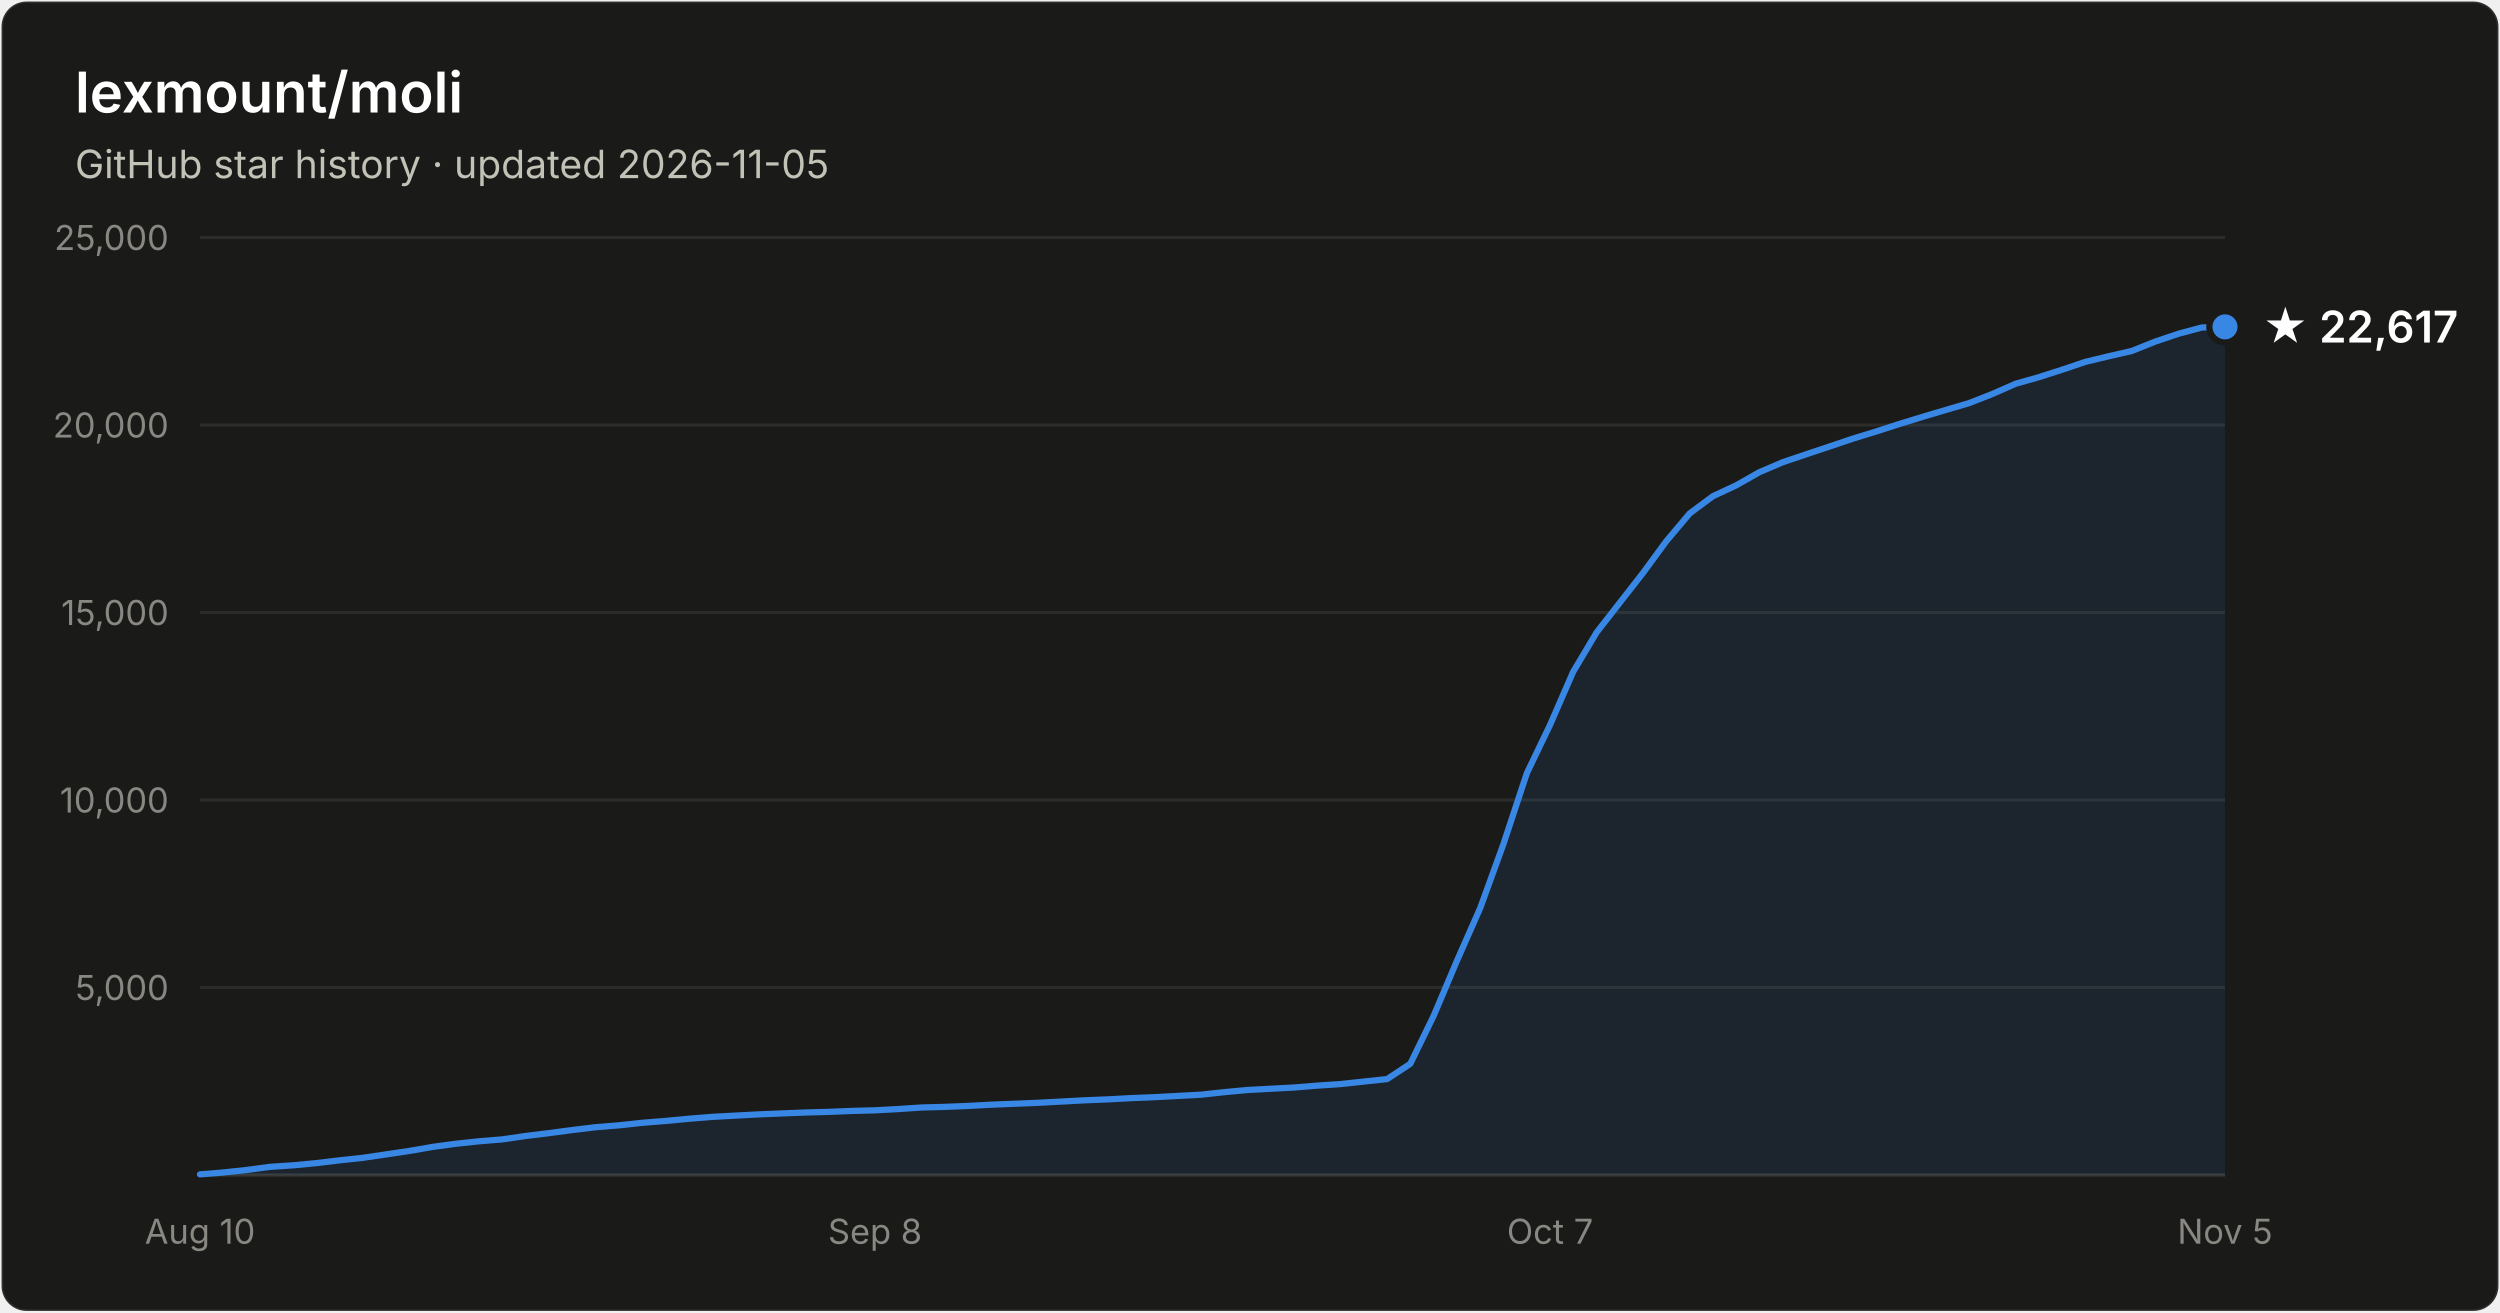
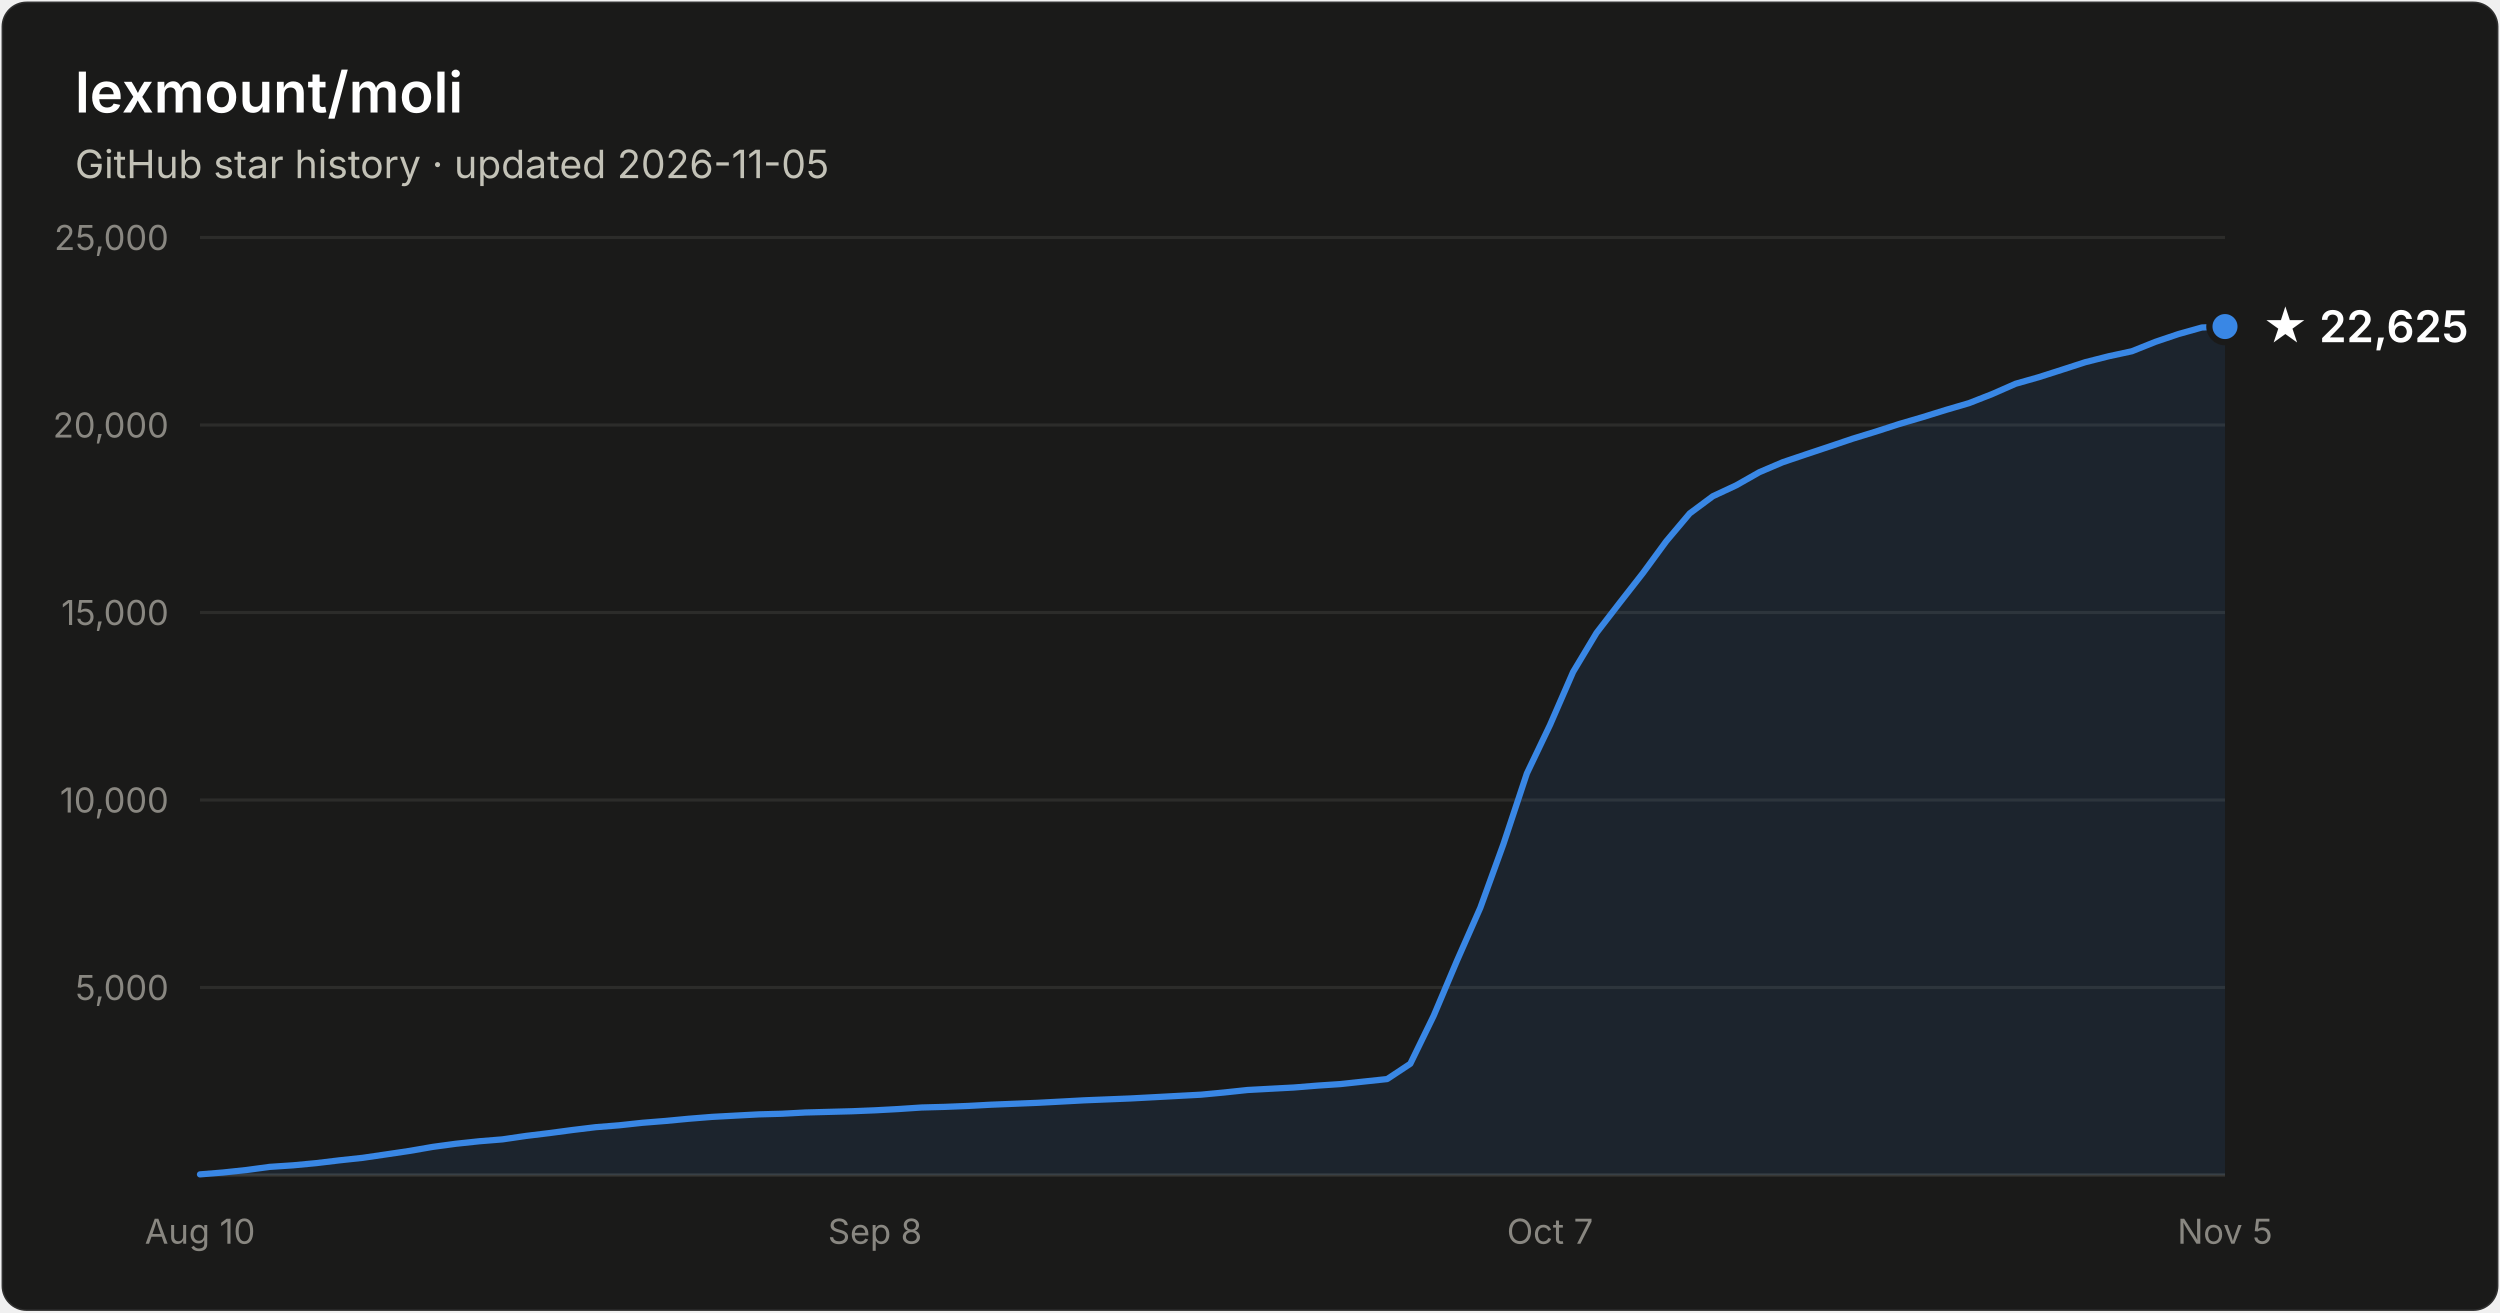
- <svg xmlns="http://www.w3.org/2000/svg" width="800" height="420" viewBox="0 0 800 420" font-family="system-ui, -apple-system, Segoe UI, sans-serif" role="img" aria-label="Star history of lexmount/moli: 22,617 stars as of 2026-11-05">
+ <svg xmlns="http://www.w3.org/2000/svg" width="800" height="420" viewBox="0 0 800 420" font-family="system-ui, -apple-system, Segoe UI, sans-serif" role="img" aria-label="Star history of lexmount/moli: 22,625 stars as of 2026-11-05">
  <rect x="0.5" y="0.5" width="799" height="419" rx="8" fill="#1a1a19" stroke="rgba(255,255,255,0.10)" />
  <text x="24" y="36" fill="#ffffff" font-size="18" font-weight="600">lexmount/moli</text>
  <text x="24" y="57" fill="#c3c2b7" font-size="12.5">GitHub star history · updated 2026-11-05</text>
  <line x1="64" y1="316.0" x2="712" y2="316.0" stroke="#2c2c2a" stroke-width="1" />
  <text x="54" y="320.0" text-anchor="end" fill="#898781" font-size="11" style="font-variant-numeric:tabular-nums">5,000</text>
  <line x1="64" y1="256.0" x2="712" y2="256.0" stroke="#2c2c2a" stroke-width="1" />
  <text x="54" y="260.0" text-anchor="end" fill="#898781" font-size="11" style="font-variant-numeric:tabular-nums">10,000</text>
  <line x1="64" y1="196.0" x2="712" y2="196.0" stroke="#2c2c2a" stroke-width="1" />
  <text x="54" y="200.0" text-anchor="end" fill="#898781" font-size="11" style="font-variant-numeric:tabular-nums">15,000</text>
  <line x1="64" y1="136.0" x2="712" y2="136.0" stroke="#2c2c2a" stroke-width="1" />
  <text x="54" y="140.0" text-anchor="end" fill="#898781" font-size="11" style="font-variant-numeric:tabular-nums">20,000</text>
  <line x1="64" y1="76.0" x2="712" y2="76.0" stroke="#2c2c2a" stroke-width="1" />
  <text x="54" y="80.0" text-anchor="end" fill="#898781" font-size="11" style="font-variant-numeric:tabular-nums">25,000</text>
  <line x1="64" y1="376" x2="712" y2="376" stroke="#383835" stroke-width="1" />
  <text x="64.0" y="398" text-anchor="middle" fill="#898781" font-size="11" style="font-variant-numeric:tabular-nums">Aug 10</text>
  <text x="280.0" y="398" text-anchor="middle" fill="#898781" font-size="11" style="font-variant-numeric:tabular-nums">Sep 8</text>
  <text x="496.0" y="398" text-anchor="middle" fill="#898781" font-size="11" style="font-variant-numeric:tabular-nums">Oct 7</text>
  <text x="712.0" y="398" text-anchor="middle" fill="#898781" font-size="11" style="font-variant-numeric:tabular-nums">Nov 5</text>
-   <path d="M64.0 375.8 L71.4 375.2 L78.9 374.4 L86.3 373.4 L93.8 372.9 L101.2 372.2 L108.7 371.3 L116.1 370.5 L123.6 369.4 L131.0 368.3 L138.5 367.0 L145.9 366.0 L153.4 365.2 L160.8 364.6 L168.3 363.5 L175.7 362.6 L183.2 361.6 L190.6 360.7 L198.1 360.1 L205.5 359.3 L213.0 358.7 L220.4 358.0 L227.9 357.4 L235.3 357.0 L242.8 356.6 L250.2 356.3 L257.7 356.0 L265.1 355.8 L272.6 355.5 L280.0 355.3 L287.4 354.9 L294.9 354.4 L302.3 354.2 L309.8 353.9 L317.2 353.5 L324.7 353.2 L332.1 352.9 L339.6 352.5 L347.0 352.1 L354.5 351.8 L361.9 351.4 L369.4 351.1 L376.8 350.7 L384.3 350.3 L391.7 349.5 L399.2 348.8 L406.6 348.4 L414.1 348.0 L421.5 347.4 L429.0 346.9 L436.4 346.1 L443.9 345.3 L451.3 340.4 L458.8 325.0 L466.2 307.5 L473.7 290.5 L481.1 270.1 L488.6 247.4 L496.0 232.0 L503.4 215.0 L510.9 202.4 L518.3 192.9 L525.8 183.3 L533.2 173.2 L540.7 164.3 L548.1 158.8 L555.6 155.3 L563.0 151.1 L570.5 147.9 L577.9 145.4 L585.4 142.9 L592.8 140.4 L600.3 138.1 L607.7 135.7 L615.2 133.4 L622.6 131.2 L630.1 129.0 L637.5 126.1 L645.0 122.8 L652.4 120.7 L659.9 118.3 L667.3 115.8 L674.8 114.0 L682.2 112.3 L689.7 109.3 L697.1 106.8 L704.6 104.8 L712.0 104.6 L712.0 376 L64.0 376 Z" fill="#3987e5" fill-opacity="0.1" />
-   <path d="M64.0 375.8 L71.4 375.2 L78.9 374.4 L86.3 373.4 L93.8 372.9 L101.2 372.2 L108.7 371.3 L116.1 370.5 L123.6 369.4 L131.0 368.3 L138.5 367.0 L145.9 366.0 L153.4 365.2 L160.8 364.6 L168.3 363.5 L175.7 362.6 L183.2 361.6 L190.6 360.7 L198.1 360.1 L205.5 359.3 L213.0 358.7 L220.4 358.0 L227.9 357.4 L235.3 357.0 L242.8 356.6 L250.2 356.3 L257.7 356.0 L265.1 355.8 L272.6 355.5 L280.0 355.3 L287.4 354.9 L294.9 354.4 L302.3 354.2 L309.8 353.9 L317.2 353.5 L324.7 353.2 L332.1 352.9 L339.6 352.5 L347.0 352.1 L354.5 351.8 L361.9 351.4 L369.4 351.1 L376.8 350.7 L384.3 350.3 L391.7 349.5 L399.2 348.8 L406.6 348.4 L414.1 348.0 L421.5 347.4 L429.0 346.9 L436.4 346.1 L443.9 345.3 L451.3 340.4 L458.8 325.0 L466.2 307.5 L473.7 290.5 L481.1 270.1 L488.6 247.4 L496.0 232.0 L503.4 215.0 L510.9 202.4 L518.3 192.9 L525.8 183.3 L533.2 173.2 L540.7 164.3 L548.1 158.8 L555.6 155.3 L563.0 151.1 L570.5 147.9 L577.9 145.4 L585.4 142.9 L592.8 140.4 L600.3 138.1 L607.7 135.7 L615.2 133.4 L622.6 131.2 L630.1 129.0 L637.5 126.1 L645.0 122.8 L652.4 120.7 L659.9 118.3 L667.3 115.8 L674.8 114.0 L682.2 112.3 L689.7 109.3 L697.1 106.8 L704.6 104.8 L712.0 104.6" fill="none" stroke="#3987e5" stroke-width="2" stroke-linejoin="round" stroke-linecap="round" />
-   <circle cx="712.0" cy="104.6" r="5" fill="#3987e5" stroke="#1a1a19" stroke-width="2" />
-   <text x="724.0" y="109.6" fill="#ffffff" font-size="14" font-weight="600">★ 22,617</text>
+   <path d="M64.0 375.8 L71.4 375.2 L78.9 374.4 L86.3 373.4 L93.8 372.9 L101.2 372.2 L108.7 371.3 L116.1 370.5 L123.6 369.4 L131.0 368.3 L138.5 367.0 L145.9 366.0 L153.4 365.2 L160.8 364.6 L168.3 363.5 L175.7 362.6 L183.2 361.6 L190.6 360.7 L198.1 360.1 L205.5 359.3 L213.0 358.7 L220.4 358.0 L227.9 357.4 L235.3 357.0 L242.8 356.6 L250.2 356.4 L257.7 356.0 L265.1 355.8 L272.6 355.6 L280.0 355.3 L287.4 354.9 L294.9 354.4 L302.3 354.2 L309.8 353.9 L317.2 353.5 L324.7 353.2 L332.1 352.9 L339.6 352.5 L347.0 352.1 L354.5 351.8 L361.9 351.5 L369.4 351.1 L376.8 350.7 L384.3 350.3 L391.7 349.6 L399.2 348.8 L406.6 348.4 L414.1 348.0 L421.5 347.4 L429.0 346.9 L436.4 346.1 L443.9 345.3 L451.3 340.4 L458.8 325.0 L466.2 307.5 L473.7 290.5 L481.1 270.1 L488.6 247.5 L496.0 232.0 L503.4 215.0 L510.9 202.5 L518.3 192.9 L525.8 183.3 L533.2 173.2 L540.7 164.3 L548.1 158.8 L555.6 155.3 L563.0 151.1 L570.5 147.9 L577.9 145.4 L585.4 142.9 L592.8 140.4 L600.3 138.1 L607.7 135.7 L615.2 133.5 L622.6 131.2 L630.1 129.0 L637.5 126.1 L645.0 122.8 L652.4 120.7 L659.9 118.3 L667.3 115.9 L674.8 114.0 L682.2 112.4 L689.7 109.4 L697.1 106.9 L704.6 104.8 L712.0 104.5 L712.0 376 L64.0 376 Z" fill="#3987e5" fill-opacity="0.1" />
+   <path d="M64.0 375.8 L71.4 375.2 L78.9 374.4 L86.3 373.4 L93.8 372.9 L101.2 372.2 L108.7 371.3 L116.1 370.5 L123.6 369.4 L131.0 368.3 L138.5 367.0 L145.9 366.0 L153.4 365.2 L160.8 364.6 L168.3 363.5 L175.7 362.6 L183.2 361.6 L190.6 360.7 L198.1 360.1 L205.5 359.3 L213.0 358.7 L220.4 358.0 L227.9 357.4 L235.3 357.0 L242.8 356.6 L250.2 356.4 L257.7 356.0 L265.1 355.8 L272.6 355.6 L280.0 355.3 L287.4 354.9 L294.9 354.4 L302.3 354.2 L309.8 353.9 L317.2 353.5 L324.7 353.2 L332.1 352.9 L339.6 352.5 L347.0 352.1 L354.5 351.8 L361.9 351.5 L369.4 351.1 L376.8 350.7 L384.3 350.3 L391.7 349.6 L399.2 348.8 L406.6 348.4 L414.1 348.0 L421.5 347.4 L429.0 346.9 L436.4 346.1 L443.9 345.3 L451.3 340.4 L458.8 325.0 L466.2 307.5 L473.7 290.5 L481.1 270.1 L488.6 247.5 L496.0 232.0 L503.4 215.0 L510.9 202.5 L518.3 192.9 L525.8 183.3 L533.2 173.2 L540.7 164.3 L548.1 158.8 L555.6 155.3 L563.0 151.1 L570.5 147.9 L577.9 145.4 L585.4 142.9 L592.8 140.4 L600.3 138.1 L607.7 135.7 L615.2 133.5 L622.6 131.2 L630.1 129.0 L637.5 126.1 L645.0 122.8 L652.4 120.7 L659.9 118.3 L667.3 115.9 L674.8 114.0 L682.2 112.4 L689.7 109.4 L697.1 106.9 L704.6 104.8 L712.0 104.5" fill="none" stroke="#3987e5" stroke-width="2" stroke-linejoin="round" stroke-linecap="round" />
+   <circle cx="712.0" cy="104.5" r="5" fill="#3987e5" stroke="#1a1a19" stroke-width="2" />
+   <text x="724.0" y="109.5" fill="#ffffff" font-size="14" font-weight="600">★ 22,625</text>
</svg>
